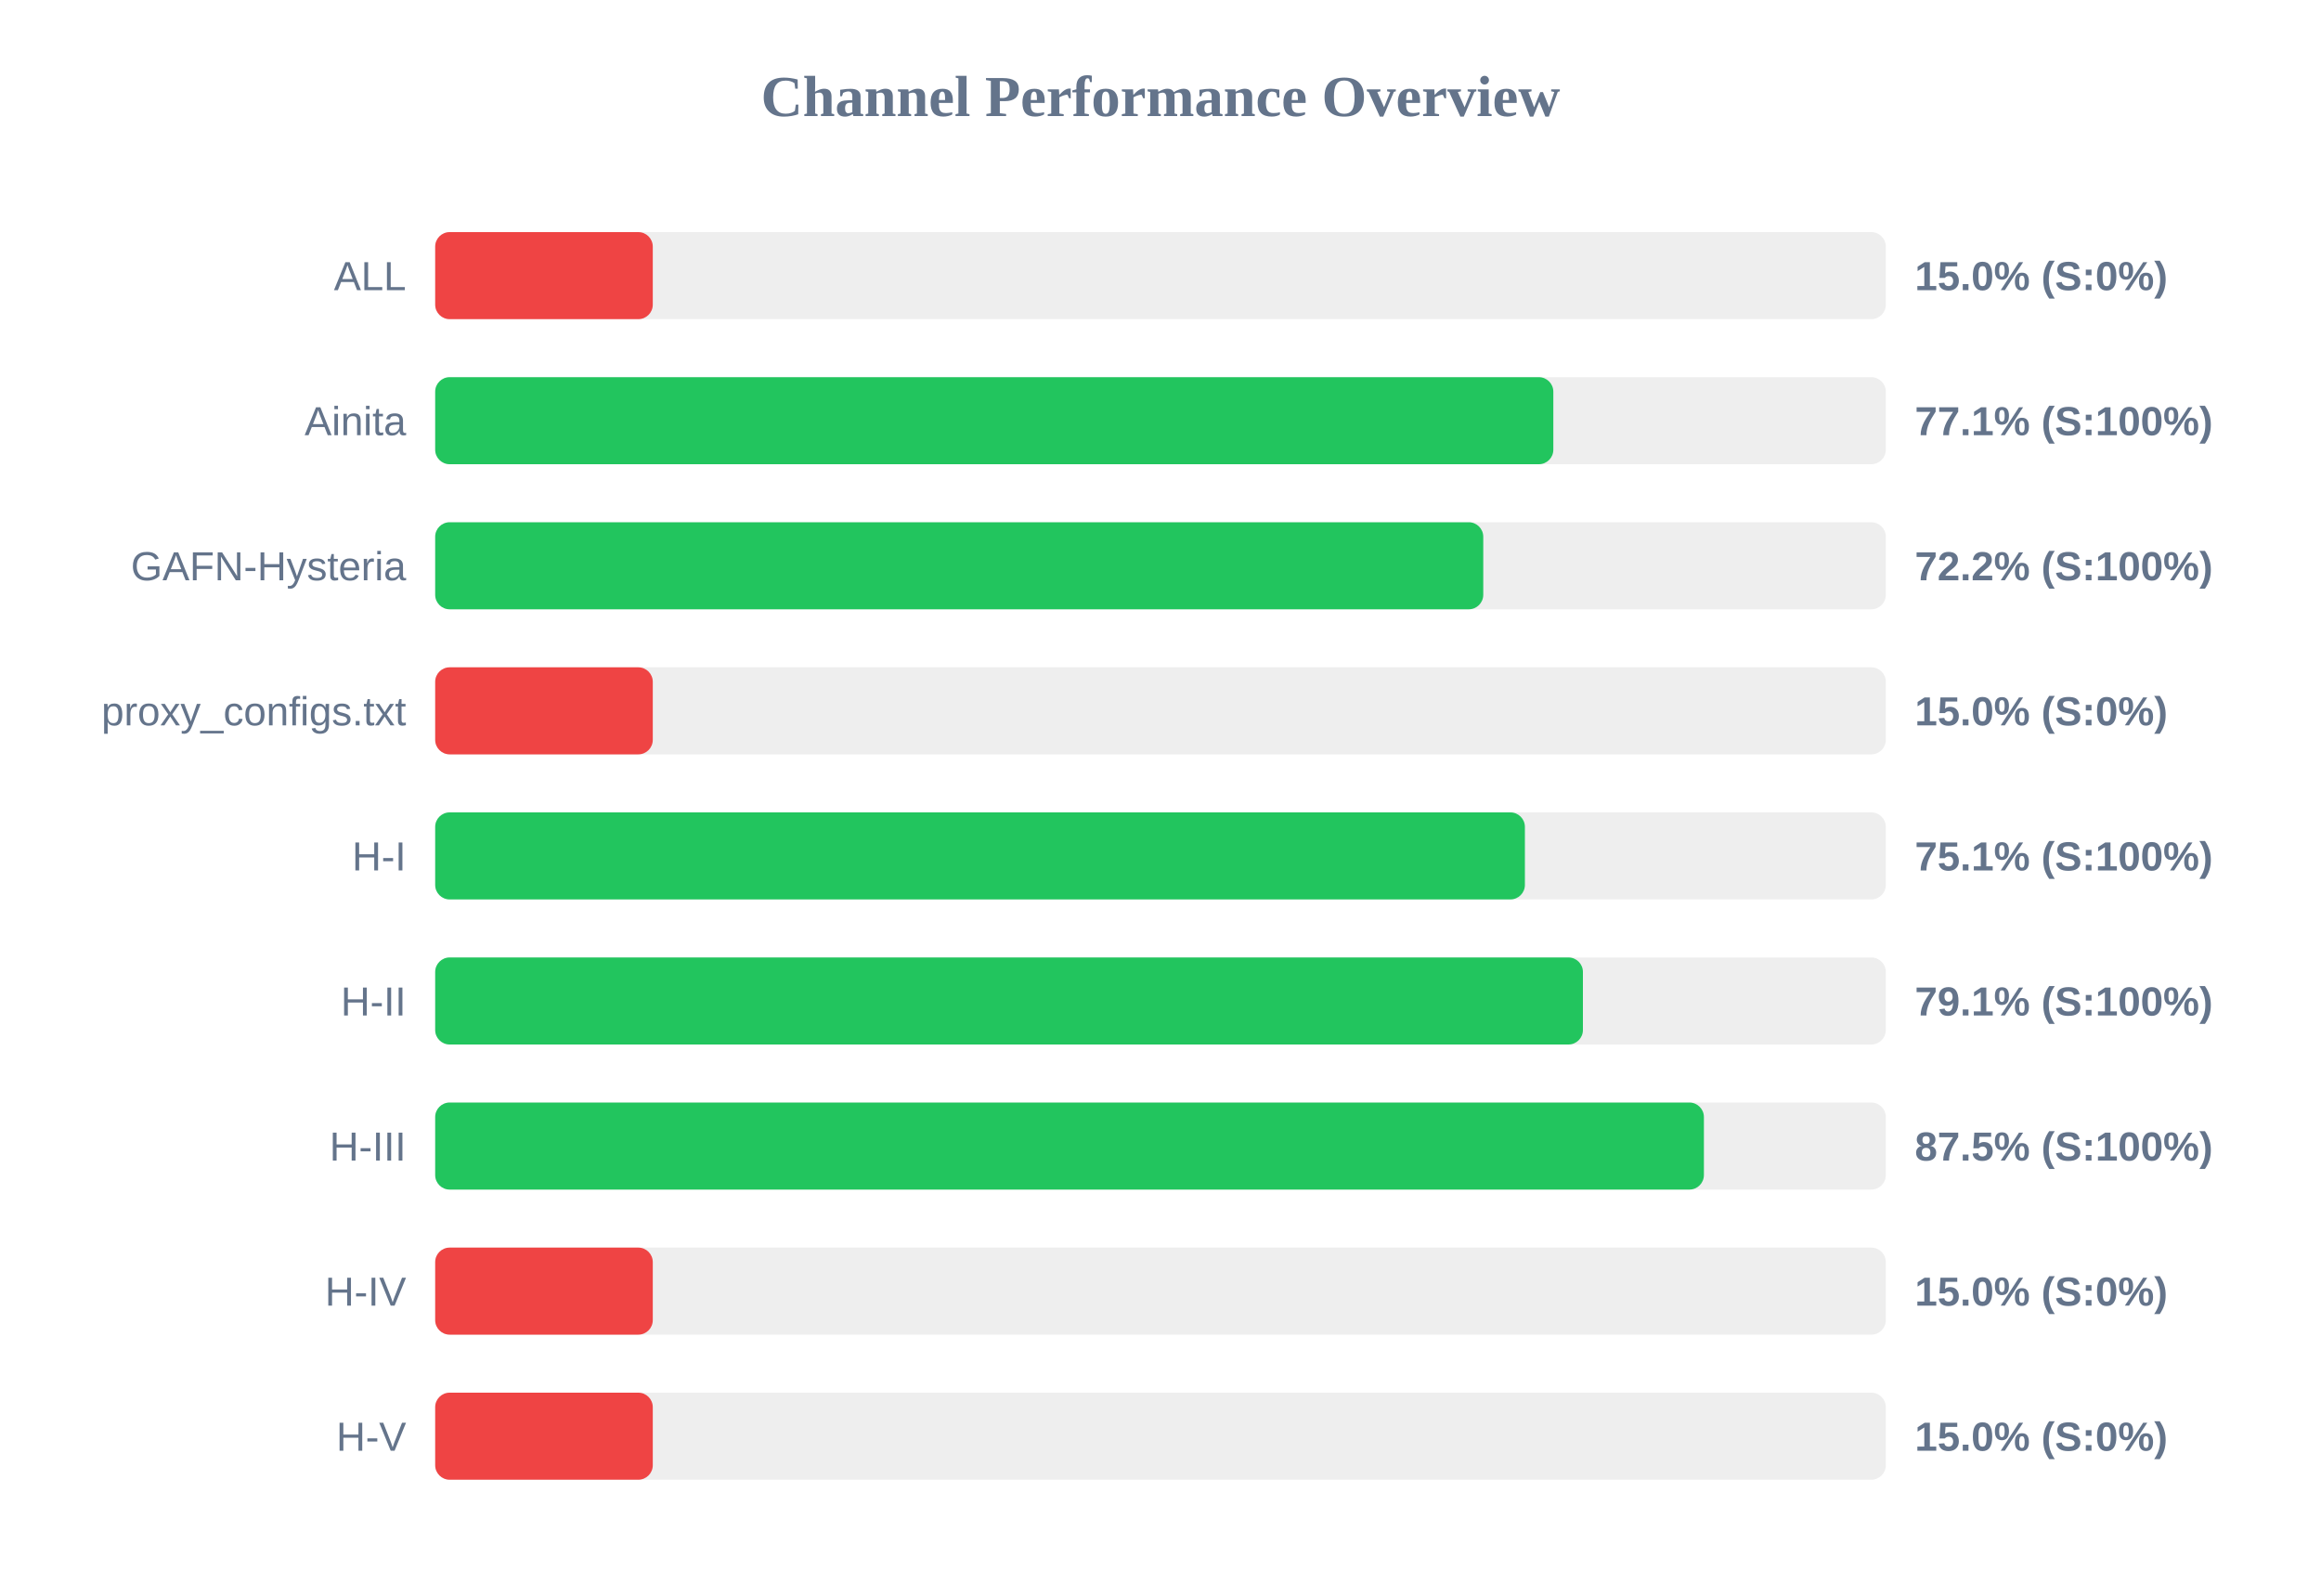
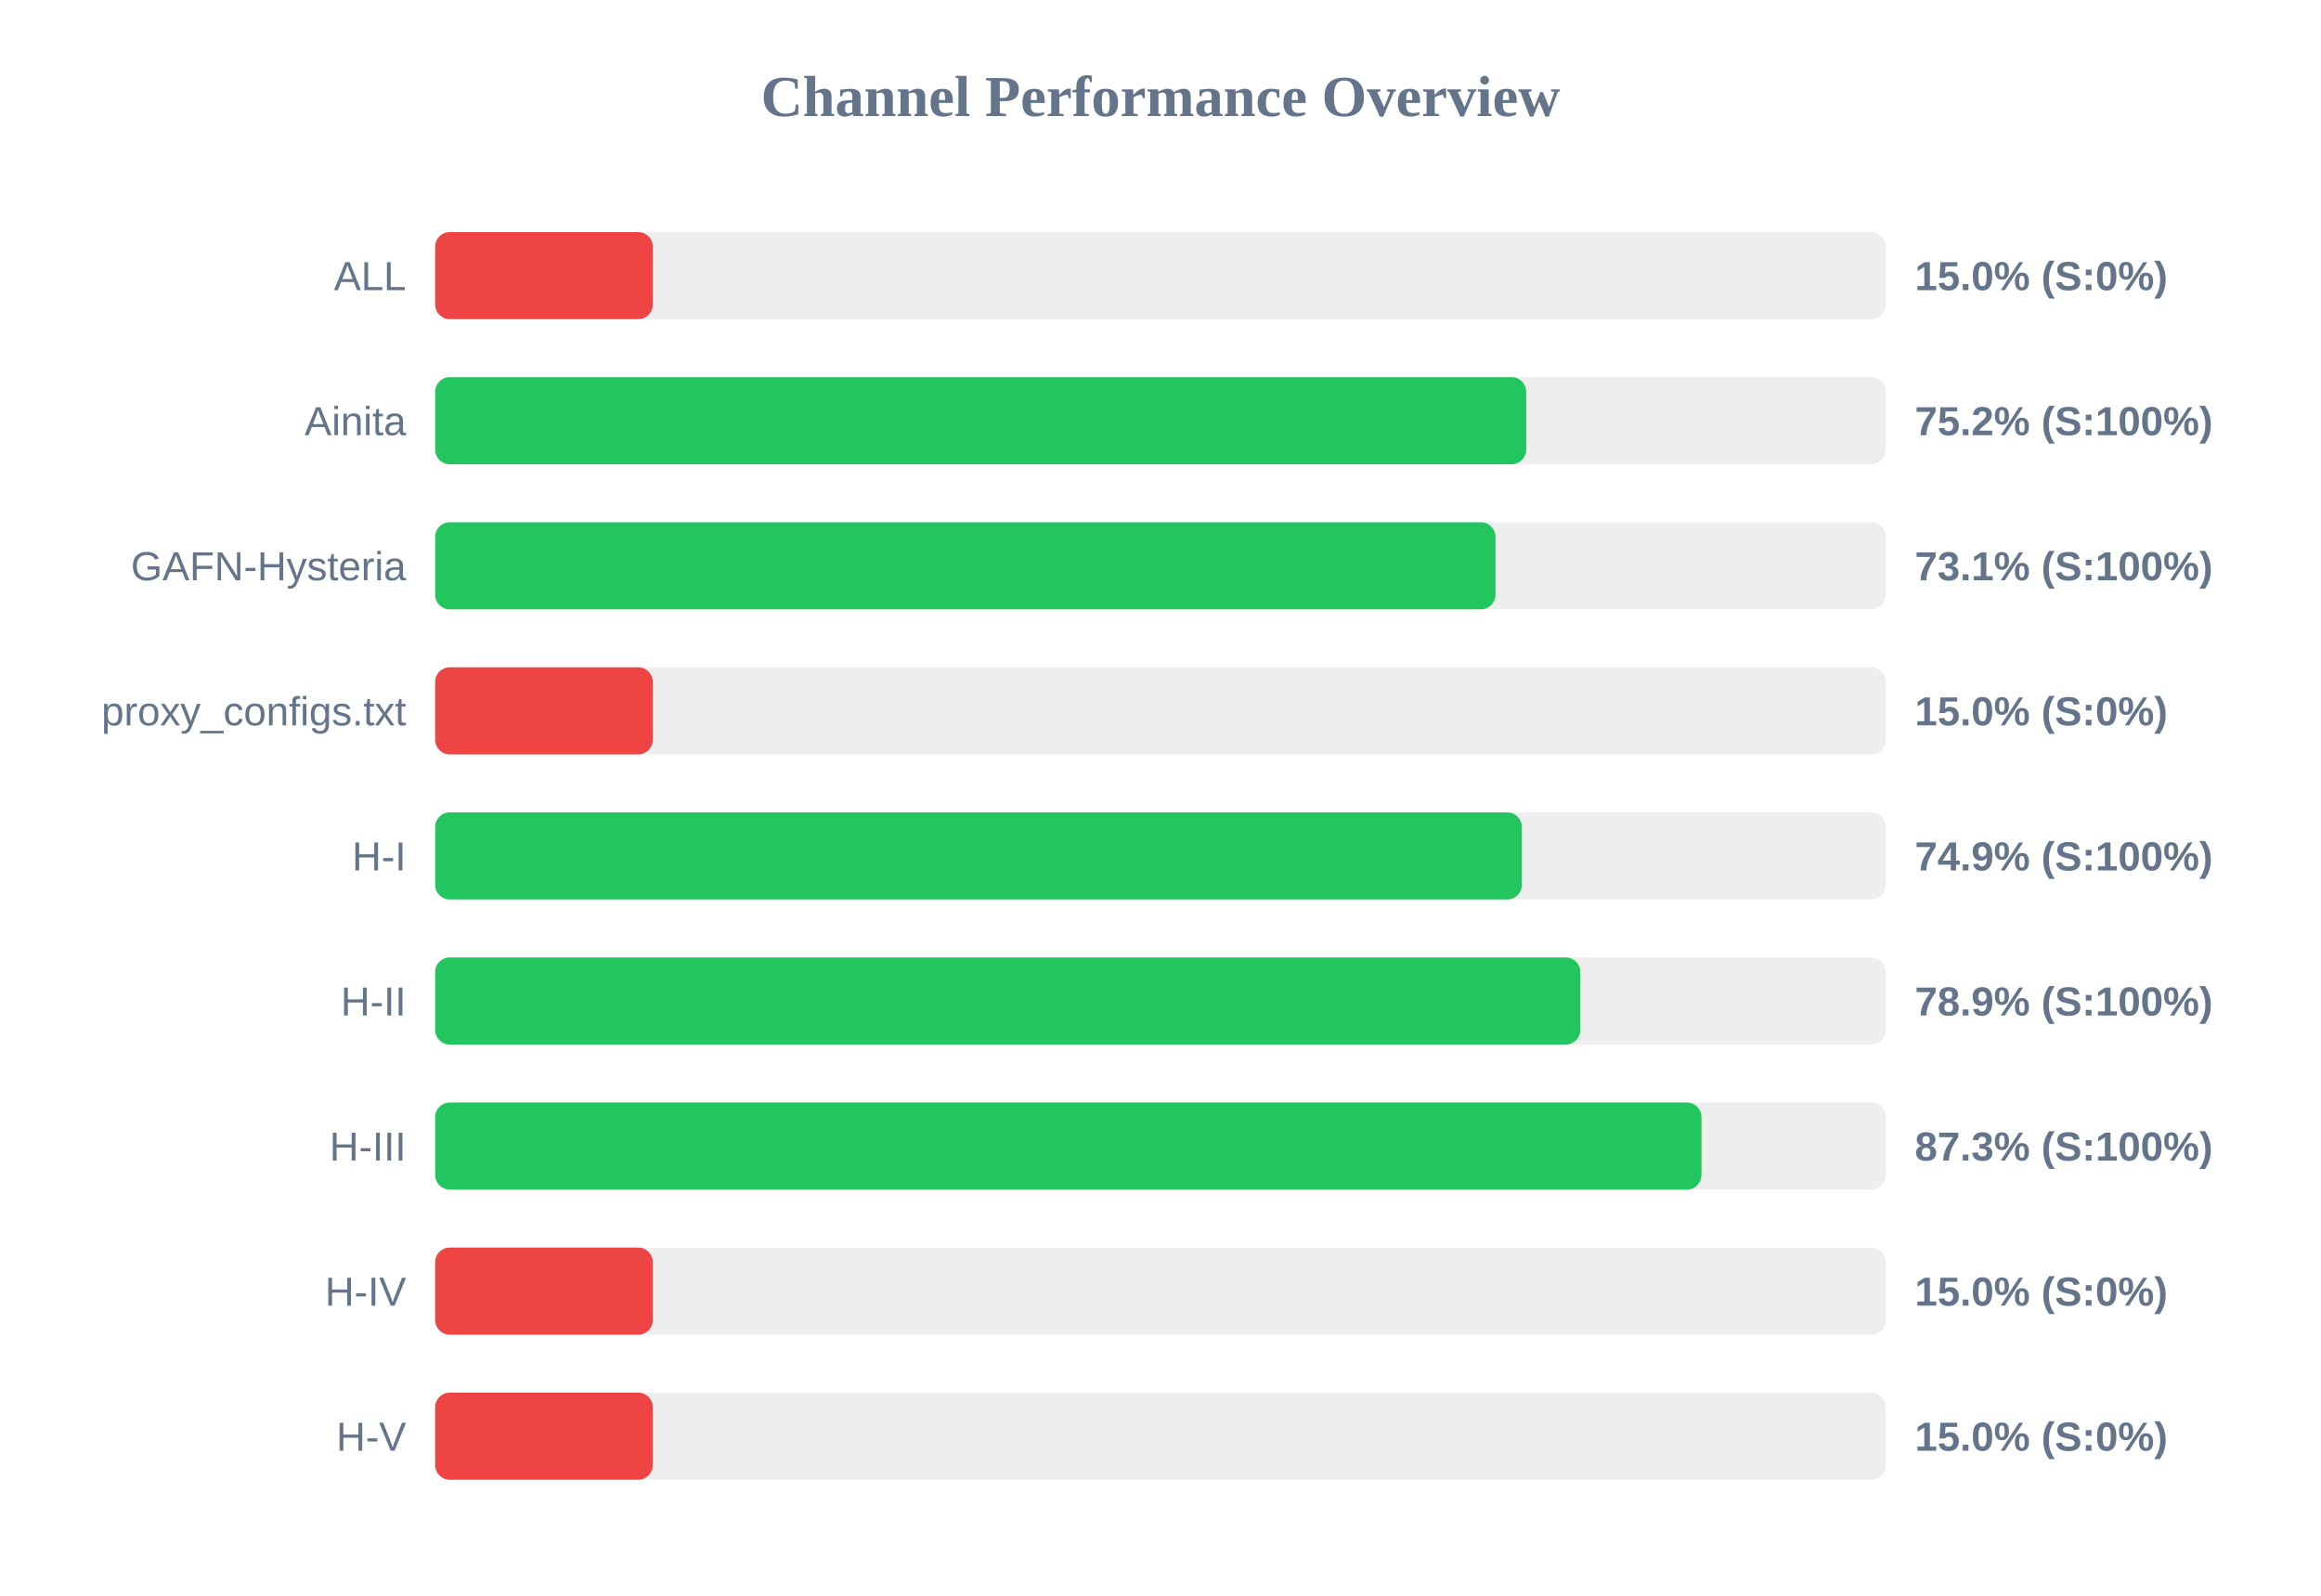
<svg xmlns="http://www.w3.org/2000/svg" width="800" height="550" version="1.1">
  <style>
        .row { font: 14px Arial; fill: #64748b; }
        .score { font: bold 14px Arial; fill: #64748b; }
    </style>
  <text x="400" y="40" text-anchor="middle" font-size="20px" font-weight="bold" fill="#64748b">Channel Performance Overview</text>
  <rect x="150" y="80" width="500" height="30" fill="#eee" rx="5" />
  <rect x="150" y="80" width="75.0" height="30" fill="#ef4444" rx="5" />
  <text x="140" y="100" text-anchor="end" class="row">ALL</text>
  <text x="660" y="100" text-anchor="start" class="score">15.0% (S:0%)</text>
  <rect x="150" y="130" width="500" height="30" fill="#eee" rx="5" />
-   <rect x="150" y="130" width="385.4" height="30" fill="#22c55e" rx="5" />
+   <rect x="150" y="130" width="376.05" height="30" fill="#22c55e" rx="5" />
  <text x="140" y="150" text-anchor="end" class="row">Ainita</text>
-   <text x="660" y="150" text-anchor="start" class="score">77.1% (S:100%)</text>
+   <text x="660" y="150" text-anchor="start" class="score">75.2% (S:100%)</text>
  <rect x="150" y="180" width="500" height="30" fill="#eee" rx="5" />
-   <rect x="150" y="180" width="361.25" height="30" fill="#22c55e" rx="5" />
+   <rect x="150" y="180" width="365.45" height="30" fill="#22c55e" rx="5" />
  <text x="140" y="200" text-anchor="end" class="row">GAFN-Hysteria</text>
-   <text x="660" y="200" text-anchor="start" class="score">72.2% (S:100%)</text>
+   <text x="660" y="200" text-anchor="start" class="score">73.1% (S:100%)</text>
  <rect x="150" y="230" width="500" height="30" fill="#eee" rx="5" />
  <rect x="150" y="230" width="75.0" height="30" fill="#ef4444" rx="5" />
  <text x="140" y="250" text-anchor="end" class="row">proxy_configs.txt</text>
  <text x="660" y="250" text-anchor="start" class="score">15.0% (S:0%)</text>
  <rect x="150" y="280" width="500" height="30" fill="#eee" rx="5" />
-   <rect x="150" y="280" width="375.6" height="30" fill="#22c55e" rx="5" />
+   <rect x="150" y="280" width="374.55" height="30" fill="#22c55e" rx="5" />
  <text x="140" y="300" text-anchor="end" class="row">H-I</text>
-   <text x="660" y="300" text-anchor="start" class="score">75.1% (S:100%)</text>
+   <text x="660" y="300" text-anchor="start" class="score">74.9% (S:100%)</text>
  <rect x="150" y="330" width="500" height="30" fill="#eee" rx="5" />
-   <rect x="150" y="330" width="395.6" height="30" fill="#22c55e" rx="5" />
+   <rect x="150" y="330" width="394.7" height="30" fill="#22c55e" rx="5" />
  <text x="140" y="350" text-anchor="end" class="row">H-II</text>
-   <text x="660" y="350" text-anchor="start" class="score">79.1% (S:100%)</text>
+   <text x="660" y="350" text-anchor="start" class="score">78.9% (S:100%)</text>
  <rect x="150" y="380" width="500" height="30" fill="#eee" rx="5" />
-   <rect x="150" y="380" width="437.3" height="30" fill="#22c55e" rx="5" />
+   <rect x="150" y="380" width="436.45" height="30" fill="#22c55e" rx="5" />
  <text x="140" y="400" text-anchor="end" class="row">H-III</text>
-   <text x="660" y="400" text-anchor="start" class="score">87.5% (S:100%)</text>
+   <text x="660" y="400" text-anchor="start" class="score">87.3% (S:100%)</text>
  <rect x="150" y="430" width="500" height="30" fill="#eee" rx="5" />
  <rect x="150" y="430" width="75.0" height="30" fill="#ef4444" rx="5" />
  <text x="140" y="450" text-anchor="end" class="row">H-IV</text>
  <text x="660" y="450" text-anchor="start" class="score">15.0% (S:0%)</text>
  <rect x="150" y="480" width="500" height="30" fill="#eee" rx="5" />
  <rect x="150" y="480" width="75.0" height="30" fill="#ef4444" rx="5" />
  <text x="140" y="500" text-anchor="end" class="row">H-V</text>
  <text x="660" y="500" text-anchor="start" class="score">15.0% (S:0%)</text>
</svg>
